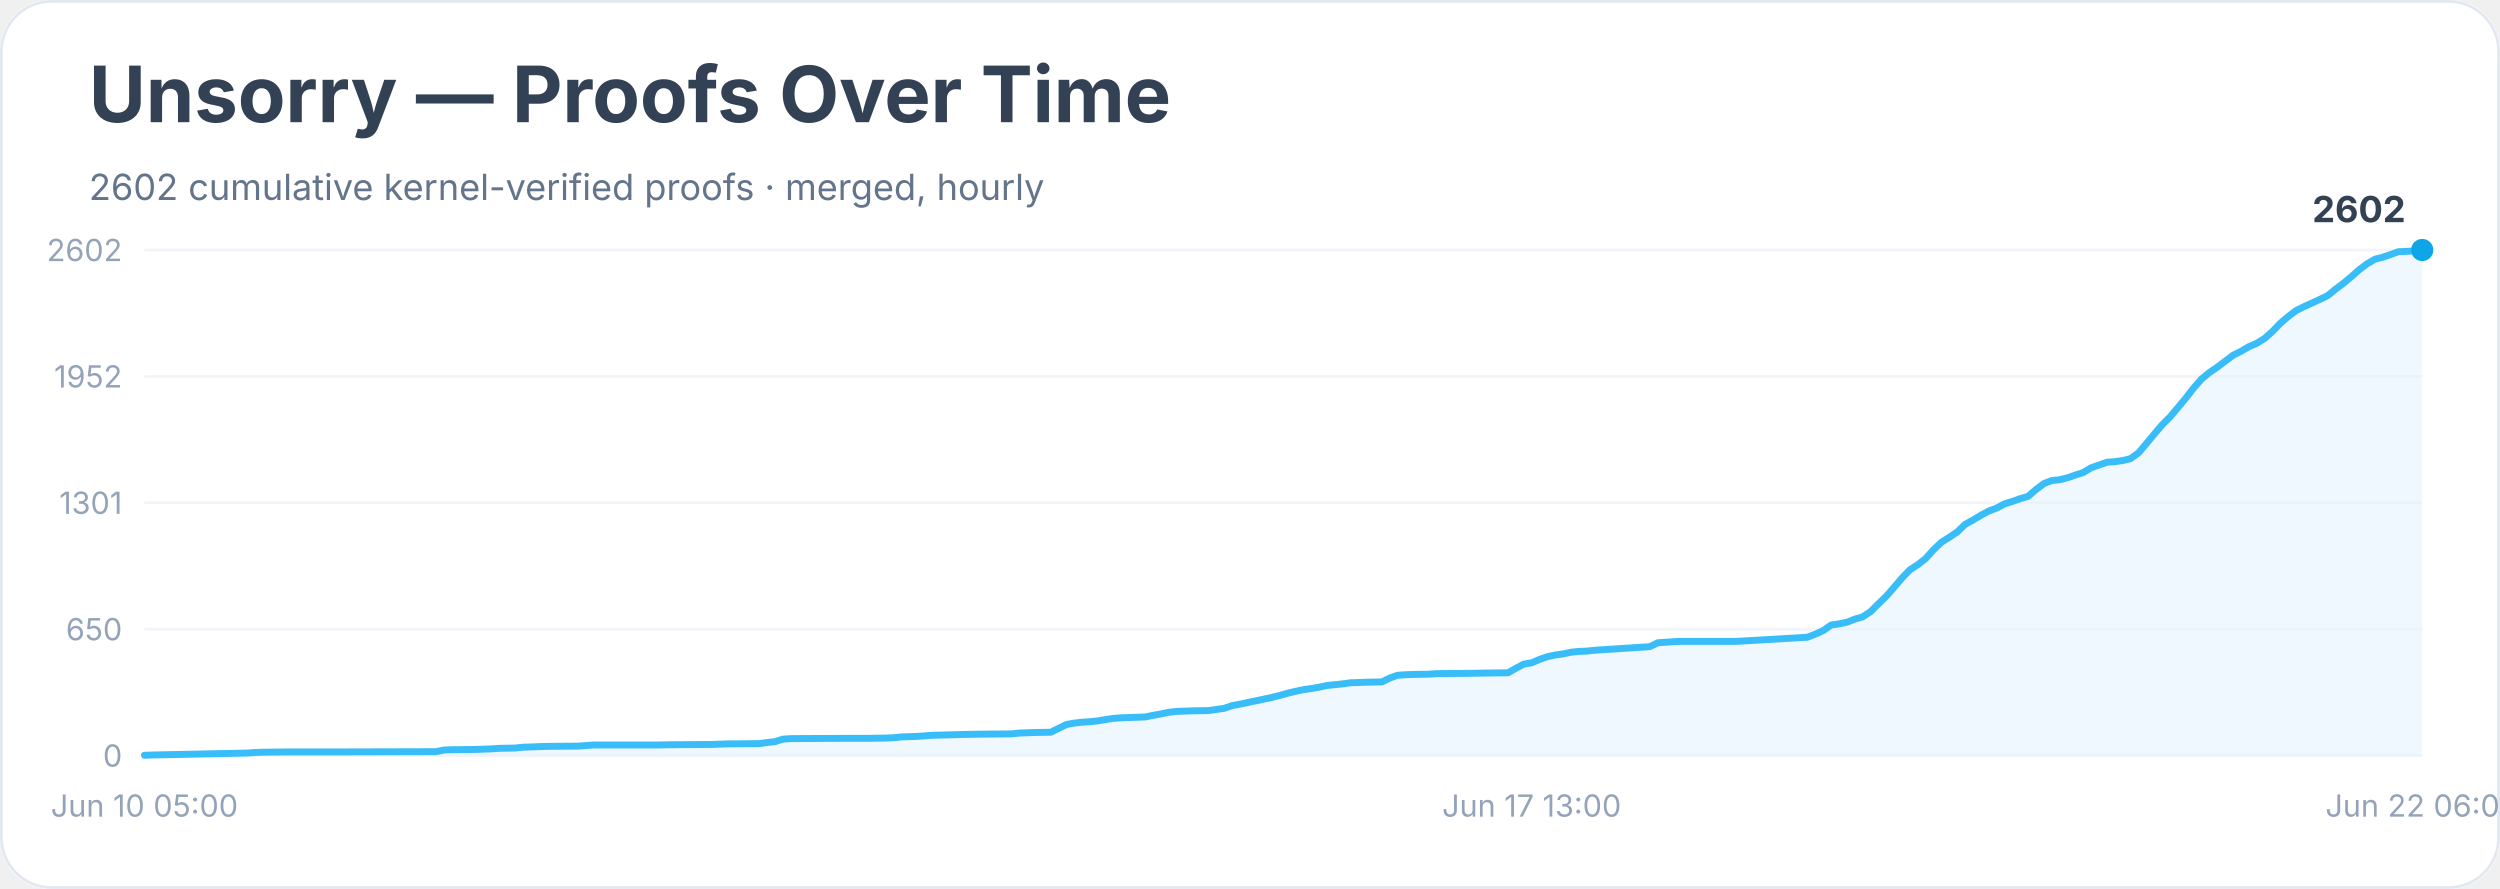
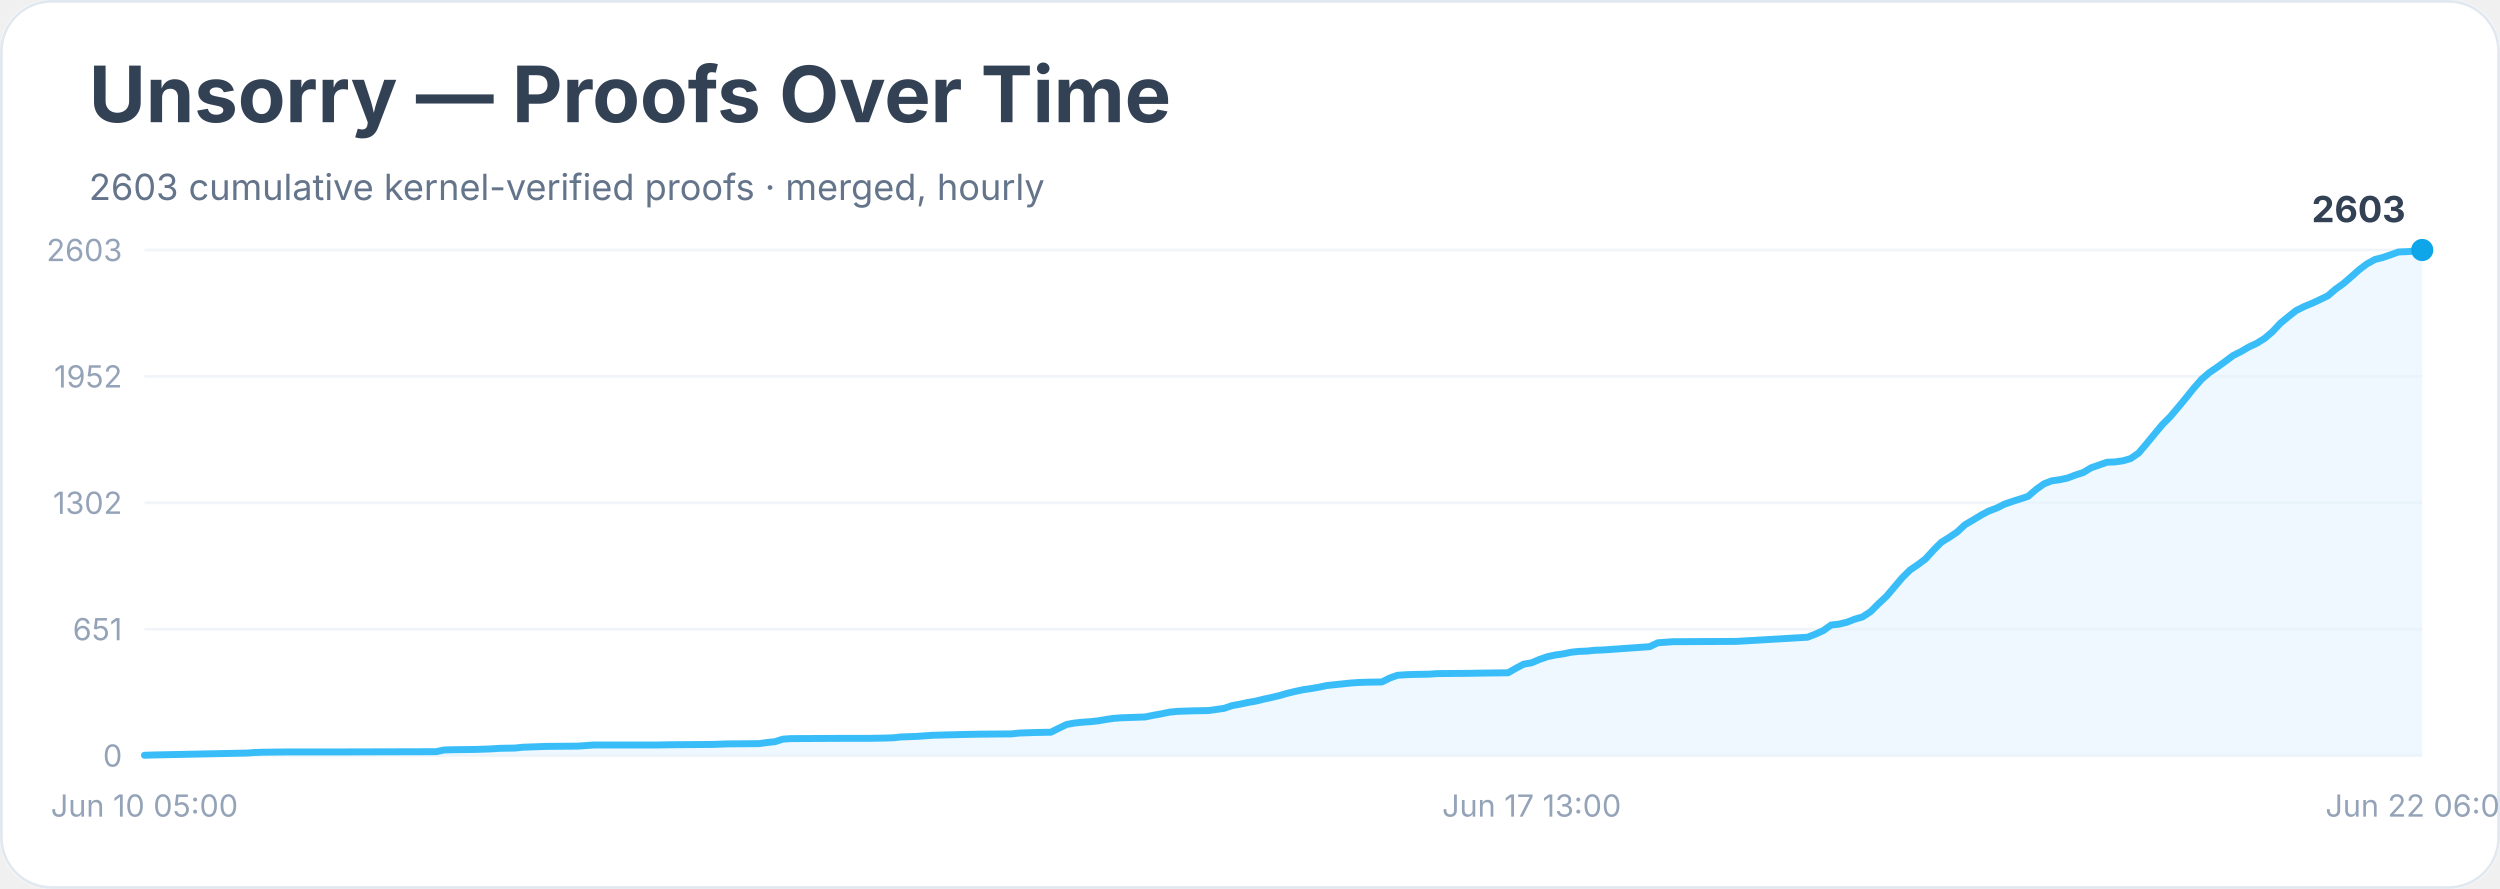
<svg xmlns="http://www.w3.org/2000/svg" width="900" height="320" viewBox="0 0 900 320" role="img" aria-labelledby="title desc">
  <rect width="900" height="100%" rx="18" fill="#ffffff" />
  <rect x="0.5" y="0.5" width="899" height="319" rx="18" fill="none" stroke="#e2e8f0" />
  <text x="32" y="44" font-family="Inter, system-ui, sans-serif" font-size="28" font-weight="700" fill="#334155">Unsorry — Proofs Over Time</text>
-   <text x="32" y="72" font-family="Inter, system-ui, sans-serif" font-size="13" fill="#64748b">2602 cumulative kernel-verified proofs · merged, hourly</text>
+   <text x="32" y="72" font-family="Inter, system-ui, sans-serif" font-size="13" fill="#64748b">2603 cumulative kernel-verified proofs · merged, hourly</text>
  <line x1="52" y1="272.0" x2="872" y2="272.0" stroke="#f1f5f9" />
  <text x="44" y="276.0" text-anchor="end" font-family="Inter, system-ui, sans-serif" font-size="11" fill="#94a3b8">0</text>
  <line x1="52" y1="226.5" x2="872" y2="226.5" stroke="#f1f5f9" />
-   <text x="44" y="230.5" text-anchor="end" font-family="Inter, system-ui, sans-serif" font-size="11" fill="#94a3b8">650</text>
+   <text x="44" y="230.5" text-anchor="end" font-family="Inter, system-ui, sans-serif" font-size="11" fill="#94a3b8">651</text>
  <line x1="52" y1="181.0" x2="872" y2="181.0" stroke="#f1f5f9" />
-   <text x="44" y="185.0" text-anchor="end" font-family="Inter, system-ui, sans-serif" font-size="11" fill="#94a3b8">1301</text>
+   <text x="44" y="185.0" text-anchor="end" font-family="Inter, system-ui, sans-serif" font-size="11" fill="#94a3b8">1302</text>
  <line x1="52" y1="135.5" x2="872" y2="135.5" stroke="#f1f5f9" />
  <text x="44" y="139.5" text-anchor="end" font-family="Inter, system-ui, sans-serif" font-size="11" fill="#94a3b8">1952</text>
  <line x1="52" y1="90.0" x2="872" y2="90.0" stroke="#f1f5f9" />
-   <text x="44" y="94.0" text-anchor="end" font-family="Inter, system-ui, sans-serif" font-size="11" fill="#94a3b8">2602</text>
-   <polygon points="52.0,272.0 52.0,271.9 54.8,271.8 88.9,271.1 91.7,270.9 94.6,270.8 103.1,270.7 120.1,270.7 157.0,270.6 159.8,270.0 162.7,269.9 171.2,269.8 174.0,269.7 176.8,269.6 179.7,269.4 185.4,269.3 188.2,269.0 196.7,268.7 208.1,268.6 210.9,268.4 213.7,268.2 236.4,268.2 242.1,268.1 256.3,268.0 259.1,267.9 262.0,267.8 273.3,267.7 276.2,267.3 279.0,267.0 281.8,266.1 284.7,265.9 304.5,265.8 313.0,265.8 318.7,265.7 321.6,265.6 324.4,265.3 327.2,265.2 330.1,265.1 332.9,264.9 335.7,264.7 347.1,264.4 352.8,264.3 364.1,264.2 366.9,263.9 369.8,263.8 372.6,263.7 378.3,263.6 381.1,262.2 384.0,260.8 386.8,260.3 389.6,260.0 392.5,259.8 395.3,259.5 398.2,259.0 401.0,258.6 403.8,258.4 406.7,258.3 412.3,258.1 415.2,257.5 418.0,257.0 420.9,256.4 423.7,256.1 429.4,255.9 435.0,255.8 437.9,255.4 440.7,255.0 443.6,254.0 446.4,253.5 449.2,252.9 452.1,252.3 454.9,251.7 457.7,251.1 460.6,250.4 463.4,249.6 466.3,248.9 469.1,248.3 471.9,247.9 474.8,247.4 477.6,246.8 480.4,246.5 483.3,246.2 486.1,245.8 489.0,245.7 491.8,245.6 497.5,245.5 500.3,244.1 503.1,243.1 506.0,242.9 508.8,242.8 514.5,242.7 517.3,242.5 528.7,242.4 534.4,242.3 542.9,242.2 545.7,240.6 548.5,239.1 551.4,238.6 554.2,237.4 557.1,236.4 559.9,235.8 562.7,235.4 565.6,234.8 568.4,234.5 571.2,234.4 574.1,234.1 576.9,233.9 593.9,232.8 596.8,231.4 599.6,231.2 602.4,231.0 605.3,230.9 625.1,230.9 650.7,229.4 653.5,228.3 656.4,227.0 659.2,225.0 662.0,224.6 664.9,224.0 667.7,222.9 670.5,222.1 673.4,220.2 676.2,217.4 679.1,214.6 681.9,211.4 684.7,208.1 687.6,205.1 690.4,203.3 693.2,201.1 696.1,197.9 698.9,195.2 701.8,193.4 704.6,191.5 707.4,188.8 710.3,187.2 713.1,185.5 715.9,184.0 718.8,182.9 721.6,181.4 724.5,180.5 727.3,179.5 730.1,178.7 733.0,176.2 735.8,174.1 738.6,173.0 741.5,172.7 744.3,172.0 747.2,171.0 750.0,170.1 752.8,168.4 755.7,167.4 758.5,166.4 761.3,166.2 764.2,165.8 767.0,165.1 769.9,163.0 772.7,159.7 775.5,156.3 778.4,152.9 781.2,150.1 784.0,146.8 786.9,143.3 789.7,139.7 792.6,136.4 795.4,134.1 798.2,132.2 801.1,130.0 803.9,127.9 806.7,126.5 809.6,124.8 812.4,123.6 815.3,121.8 818.1,119.3 820.9,116.4 823.8,113.9 826.6,111.8 829.4,110.4 832.3,109.1 835.1,107.8 838.0,106.4 840.8,104.1 843.6,102.0 846.5,99.6 849.3,97.1 852.1,95.0 855.0,93.3 857.8,92.6 860.7,91.6 863.5,90.6 866.3,90.5 869.2,90.3 872.0,90.0 872.0,272.0" fill="#e0f2fe" opacity="0.55" />
-   <polyline points="52.0,271.9 54.8,271.8 88.9,271.1 91.7,270.9 94.6,270.8 103.1,270.7 120.1,270.7 157.0,270.6 159.8,270.0 162.7,269.9 171.2,269.8 174.0,269.7 176.8,269.6 179.7,269.4 185.4,269.3 188.2,269.0 196.7,268.7 208.1,268.6 210.9,268.4 213.7,268.2 236.4,268.2 242.1,268.1 256.3,268.0 259.1,267.9 262.0,267.8 273.3,267.7 276.2,267.3 279.0,267.0 281.8,266.1 284.7,265.9 304.5,265.8 313.0,265.8 318.7,265.7 321.6,265.6 324.4,265.3 327.2,265.2 330.1,265.1 332.9,264.9 335.7,264.7 347.1,264.4 352.8,264.3 364.1,264.2 366.9,263.9 369.8,263.8 372.6,263.7 378.3,263.6 381.1,262.2 384.0,260.8 386.8,260.3 389.6,260.0 392.5,259.8 395.3,259.5 398.2,259.0 401.0,258.6 403.8,258.4 406.7,258.3 412.3,258.1 415.2,257.5 418.0,257.0 420.9,256.4 423.7,256.1 429.4,255.9 435.0,255.8 437.9,255.4 440.7,255.0 443.6,254.0 446.4,253.5 449.2,252.9 452.1,252.3 454.9,251.7 457.7,251.1 460.6,250.4 463.4,249.6 466.3,248.9 469.1,248.3 471.9,247.9 474.8,247.4 477.6,246.8 480.4,246.5 483.3,246.2 486.1,245.8 489.0,245.7 491.8,245.6 497.5,245.5 500.3,244.1 503.1,243.1 506.0,242.9 508.8,242.8 514.5,242.7 517.3,242.5 528.7,242.4 534.4,242.3 542.9,242.2 545.7,240.6 548.5,239.1 551.4,238.6 554.2,237.4 557.1,236.4 559.9,235.8 562.7,235.4 565.6,234.8 568.4,234.5 571.2,234.4 574.1,234.1 576.9,233.9 593.9,232.8 596.8,231.4 599.6,231.2 602.4,231.0 605.3,230.9 625.1,230.9 650.7,229.4 653.5,228.3 656.4,227.0 659.2,225.0 662.0,224.6 664.9,224.0 667.7,222.9 670.5,222.1 673.4,220.2 676.2,217.4 679.1,214.6 681.9,211.4 684.7,208.1 687.6,205.1 690.4,203.3 693.2,201.1 696.1,197.9 698.9,195.2 701.8,193.4 704.6,191.5 707.4,188.8 710.3,187.2 713.1,185.5 715.9,184.0 718.8,182.9 721.6,181.4 724.5,180.5 727.3,179.5 730.1,178.7 733.0,176.2 735.8,174.1 738.6,173.0 741.5,172.7 744.3,172.0 747.2,171.0 750.0,170.1 752.8,168.4 755.7,167.4 758.5,166.4 761.3,166.2 764.2,165.8 767.0,165.1 769.9,163.0 772.7,159.7 775.5,156.3 778.4,152.9 781.2,150.1 784.0,146.8 786.9,143.3 789.7,139.7 792.6,136.4 795.4,134.1 798.2,132.2 801.1,130.0 803.9,127.9 806.7,126.5 809.6,124.8 812.4,123.6 815.3,121.8 818.1,119.3 820.9,116.4 823.8,113.9 826.6,111.8 829.4,110.4 832.3,109.1 835.1,107.8 838.0,106.4 840.8,104.1 843.6,102.0 846.5,99.6 849.3,97.1 852.1,95.0 855.0,93.3 857.8,92.6 860.7,91.6 863.5,90.6 866.3,90.5 869.2,90.3 872.0,90.0" fill="none" stroke="#38bdf8" stroke-width="2.5" stroke-linejoin="round" stroke-linecap="round" />
+   <text x="44" y="94.0" text-anchor="end" font-family="Inter, system-ui, sans-serif" font-size="11" fill="#94a3b8">2603</text>
+   <polygon points="52.0,272.0 52.0,271.9 54.8,271.8 88.9,271.1 91.7,270.9 94.6,270.8 103.1,270.7 120.1,270.7 157.0,270.6 159.8,270.0 162.7,269.9 171.2,269.8 174.0,269.7 176.8,269.6 179.7,269.4 185.4,269.3 188.2,269.0 196.7,268.7 208.1,268.6 210.9,268.4 213.7,268.2 236.4,268.2 242.1,268.1 256.3,268.0 259.1,267.9 262.0,267.8 273.3,267.7 276.2,267.3 279.0,267.0 281.8,266.1 284.7,265.9 304.5,265.8 313.0,265.8 318.7,265.7 321.6,265.6 324.4,265.3 327.2,265.2 330.1,265.1 332.9,264.9 335.7,264.7 347.1,264.4 352.8,264.3 364.1,264.2 366.9,263.9 369.8,263.8 372.6,263.7 378.3,263.6 381.1,262.2 384.0,260.8 386.8,260.3 389.6,260.0 392.5,259.8 395.3,259.5 398.2,259.0 401.0,258.6 403.8,258.4 406.7,258.3 412.3,258.1 415.2,257.5 418.0,257.0 420.9,256.4 423.7,256.1 429.4,255.9 435.0,255.8 437.9,255.4 440.7,255.0 443.6,254.0 446.4,253.5 449.2,252.9 452.1,252.4 454.9,251.7 457.7,251.1 460.6,250.4 463.4,249.6 466.3,248.9 469.1,248.3 471.9,247.9 474.8,247.4 477.6,246.8 480.4,246.5 483.3,246.2 486.1,245.9 489.0,245.7 491.8,245.6 497.5,245.5 500.3,244.1 503.1,243.1 506.0,242.9 508.8,242.8 514.5,242.7 517.3,242.5 528.7,242.4 534.4,242.3 542.9,242.2 545.7,240.6 548.5,239.1 551.4,238.6 554.2,237.4 557.1,236.4 559.9,235.8 562.7,235.4 565.6,234.8 568.4,234.5 571.2,234.4 574.1,234.1 576.9,234.0 593.9,232.8 596.8,231.4 599.6,231.2 602.4,231.0 605.3,231.0 625.1,230.9 650.7,229.4 653.5,228.3 656.4,227.0 659.2,225.0 662.0,224.7 664.9,224.0 667.7,222.9 670.5,222.1 673.4,220.2 676.2,217.4 679.1,214.7 681.9,211.4 684.7,208.1 687.6,205.2 690.4,203.3 693.2,201.2 696.1,198.0 698.9,195.2 701.8,193.4 704.6,191.5 707.4,188.9 710.3,187.2 713.1,185.5 715.9,184.0 718.8,182.9 721.6,181.5 724.5,180.5 727.3,179.6 730.1,178.7 733.0,176.2 735.8,174.2 738.6,173.1 741.5,172.7 744.3,172.1 747.2,171.0 750.0,170.1 752.8,168.4 755.7,167.4 758.5,166.4 761.3,166.3 764.2,165.9 767.0,165.1 769.9,163.1 772.7,159.8 775.5,156.4 778.4,152.9 781.2,150.1 784.0,146.8 786.9,143.3 789.7,139.8 792.6,136.5 795.4,134.1 798.2,132.2 801.1,130.1 803.9,128.0 806.7,126.6 809.6,124.9 812.4,123.6 815.3,121.8 818.1,119.4 820.9,116.4 823.8,114.0 826.6,111.8 829.4,110.4 832.3,109.2 835.1,107.9 838.0,106.5 840.8,104.1 843.6,102.1 846.5,99.6 849.3,97.1 852.1,95.0 855.0,93.4 857.8,92.7 860.7,91.7 863.5,90.7 866.3,90.6 869.2,90.4 872.0,90.0 872.0,272.0" fill="#e0f2fe" opacity="0.55" />
+   <polyline points="52.0,271.9 54.8,271.8 88.9,271.1 91.7,270.9 94.6,270.8 103.1,270.7 120.1,270.7 157.0,270.6 159.8,270.0 162.7,269.9 171.2,269.8 174.0,269.7 176.8,269.6 179.7,269.4 185.4,269.3 188.2,269.0 196.7,268.7 208.1,268.6 210.9,268.4 213.7,268.2 236.4,268.2 242.1,268.1 256.3,268.0 259.1,267.9 262.0,267.8 273.3,267.7 276.2,267.3 279.0,267.0 281.8,266.1 284.7,265.9 304.5,265.8 313.0,265.8 318.7,265.7 321.6,265.6 324.4,265.3 327.2,265.2 330.1,265.1 332.9,264.9 335.7,264.7 347.1,264.4 352.8,264.3 364.1,264.2 366.9,263.9 369.8,263.8 372.6,263.7 378.3,263.6 381.1,262.2 384.0,260.8 386.8,260.3 389.6,260.0 392.5,259.8 395.3,259.5 398.2,259.0 401.0,258.6 403.8,258.4 406.7,258.3 412.3,258.1 415.2,257.5 418.0,257.0 420.9,256.4 423.7,256.1 429.4,255.9 435.0,255.8 437.9,255.4 440.7,255.0 443.6,254.0 446.4,253.5 449.2,252.9 452.1,252.4 454.9,251.7 457.7,251.1 460.6,250.4 463.4,249.6 466.3,248.9 469.1,248.3 471.9,247.9 474.8,247.4 477.6,246.8 480.4,246.5 483.3,246.2 486.1,245.9 489.0,245.7 491.8,245.6 497.5,245.5 500.3,244.1 503.1,243.1 506.0,242.9 508.8,242.8 514.5,242.7 517.3,242.5 528.7,242.4 534.4,242.3 542.9,242.2 545.7,240.6 548.5,239.1 551.4,238.6 554.2,237.4 557.1,236.4 559.9,235.8 562.7,235.4 565.6,234.8 568.4,234.5 571.2,234.4 574.1,234.1 576.9,234.0 593.9,232.8 596.8,231.4 599.6,231.2 602.4,231.0 605.3,231.0 625.1,230.9 650.7,229.4 653.5,228.3 656.4,227.0 659.2,225.0 662.0,224.7 664.9,224.0 667.7,222.9 670.5,222.1 673.4,220.2 676.2,217.4 679.1,214.7 681.9,211.4 684.7,208.1 687.6,205.2 690.4,203.3 693.2,201.2 696.1,198.0 698.9,195.2 701.8,193.4 704.6,191.5 707.4,188.9 710.3,187.2 713.1,185.5 715.9,184.0 718.8,182.9 721.6,181.5 724.5,180.5 727.3,179.6 730.1,178.7 733.0,176.2 735.8,174.2 738.6,173.1 741.5,172.7 744.3,172.1 747.2,171.0 750.0,170.1 752.8,168.4 755.7,167.4 758.5,166.4 761.3,166.3 764.2,165.9 767.0,165.1 769.9,163.1 772.7,159.8 775.5,156.4 778.4,152.9 781.2,150.1 784.0,146.8 786.9,143.3 789.7,139.8 792.6,136.5 795.4,134.1 798.2,132.2 801.1,130.1 803.9,128.0 806.7,126.6 809.6,124.9 812.4,123.6 815.3,121.8 818.1,119.4 820.9,116.4 823.8,114.0 826.6,111.8 829.4,110.4 832.3,109.2 835.1,107.9 838.0,106.5 840.8,104.1 843.6,102.1 846.5,99.6 849.3,97.1 852.1,95.0 855.0,93.4 857.8,92.7 860.7,91.7 863.5,90.7 866.3,90.6 869.2,90.4 872.0,90.0" fill="none" stroke="#38bdf8" stroke-width="2.5" stroke-linejoin="round" stroke-linecap="round" />
  <circle cx="872.0" cy="90.0" r="4" fill="#0ea5e9" />
-   <text x="866.0" y="80.0" text-anchor="end" font-family="Inter, system-ui, sans-serif" font-size="13" font-weight="700" fill="#334155">2602</text>
+   <text x="866.0" y="80.0" text-anchor="end" font-family="Inter, system-ui, sans-serif" font-size="13" font-weight="700" fill="#334155">2603</text>
  <text x="52.0" y="294" text-anchor="middle" font-family="Inter, system-ui, sans-serif" font-size="11" fill="#94a3b8">Jun 10 05:00</text>
  <text x="551.4" y="294" text-anchor="middle" font-family="Inter, system-ui, sans-serif" font-size="11" fill="#94a3b8">Jun 17 13:00</text>
  <text x="872.0" y="294" text-anchor="middle" font-family="Inter, system-ui, sans-serif" font-size="11" fill="#94a3b8">Jun 22 06:00</text>
</svg>
